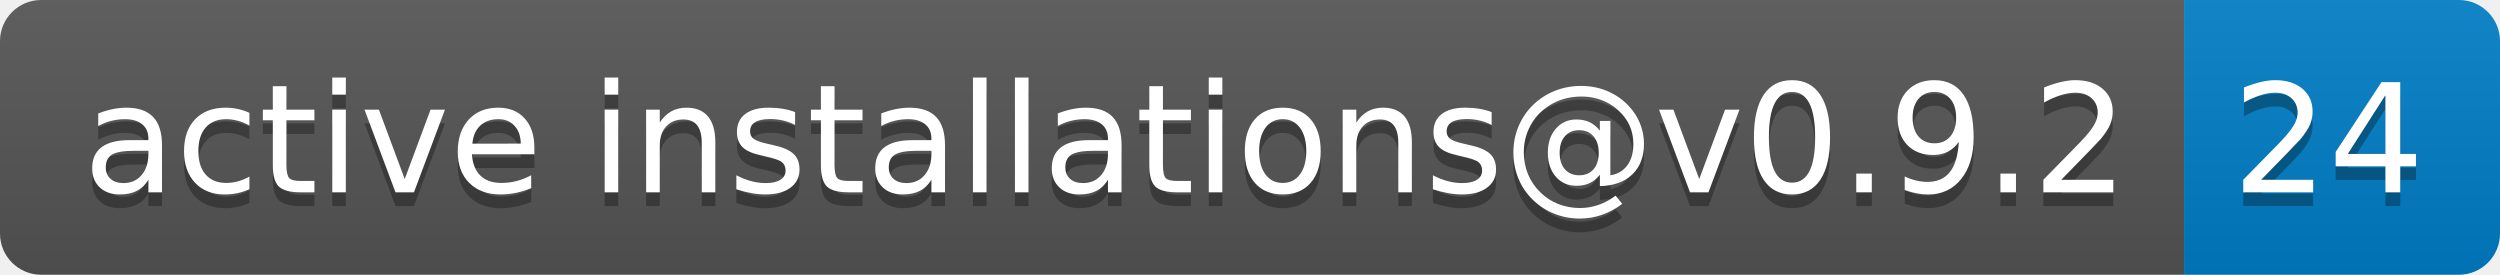
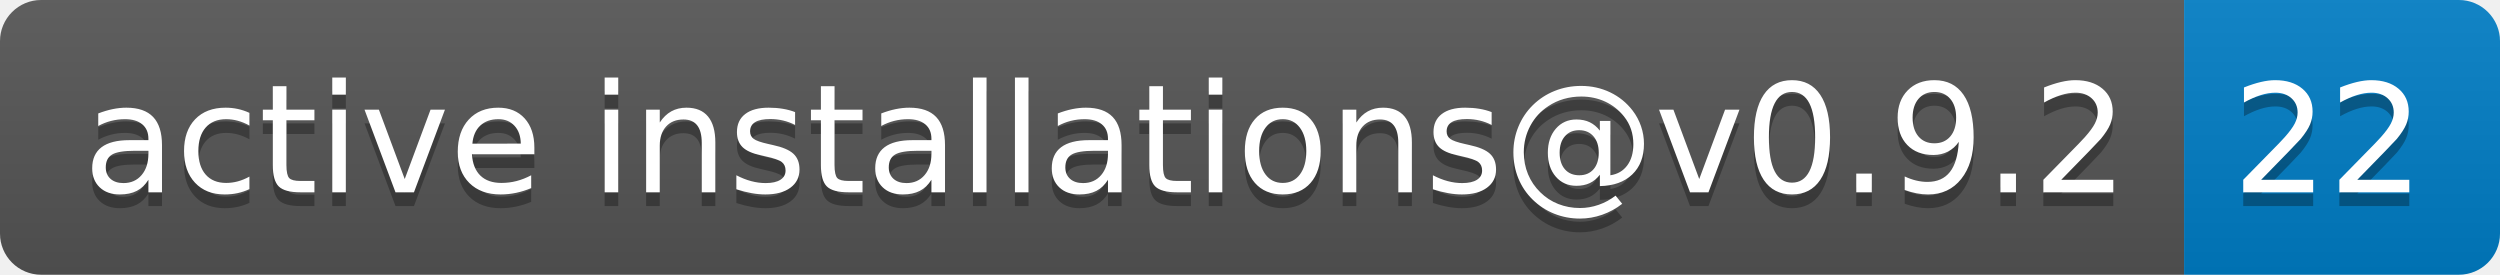
- <svg xmlns="http://www.w3.org/2000/svg" width="182" height="20" role="img" aria-label="active installations@v0.9.2: 24">
+ <svg xmlns="http://www.w3.org/2000/svg" width="182" height="20" role="img" aria-label="active installations@v0.9.2: 22">
  <linearGradient id="s" x2="0" y2="100%">
    <stop offset="0" stop-color="#bbb" stop-opacity=".1" />
    <stop offset="1" stop-opacity=".1" />
  </linearGradient>
  <clipPath id="r">
    <rect width="182" height="20" rx="3" fill="#fff" />
  </clipPath>
  <g clip-path="url(#r)">
    <rect width="159" height="20" fill="#555" />
    <rect x="159" width="23" height="20" fill="#007ec6" />
    <rect width="182" height="20" fill="url(#s)" />
  </g>
  <g fill="#fff" text-anchor="middle" font-family="Verdana,Geneva,DejaVu Sans,sans-serif" text-rendering="geometricPrecision" font-size="110">
    <text aria-hidden="true" x="805" y="150" fill="#010101" fill-opacity=".3" transform="scale(.1)" textLength="1490">active installations@v0.9.2</text>
    <text x="805" y="140" transform="scale(.1)" fill="#fff" textLength="1490">active installations@v0.9.2</text>
-     <text aria-hidden="true" x="1695" y="150" fill="#010101" fill-opacity=".3" transform="scale(.1)" textLength="130">24</text>
-     <text x="1695" y="140" transform="scale(.1)" fill="#fff" textLength="130">24</text>
+     <text aria-hidden="true" x="1695" y="150" fill="#010101" fill-opacity=".3" transform="scale(.1)" textLength="130">22</text>
+     <text x="1695" y="140" transform="scale(.1)" fill="#fff" textLength="130">22</text>
  </g>
</svg>
